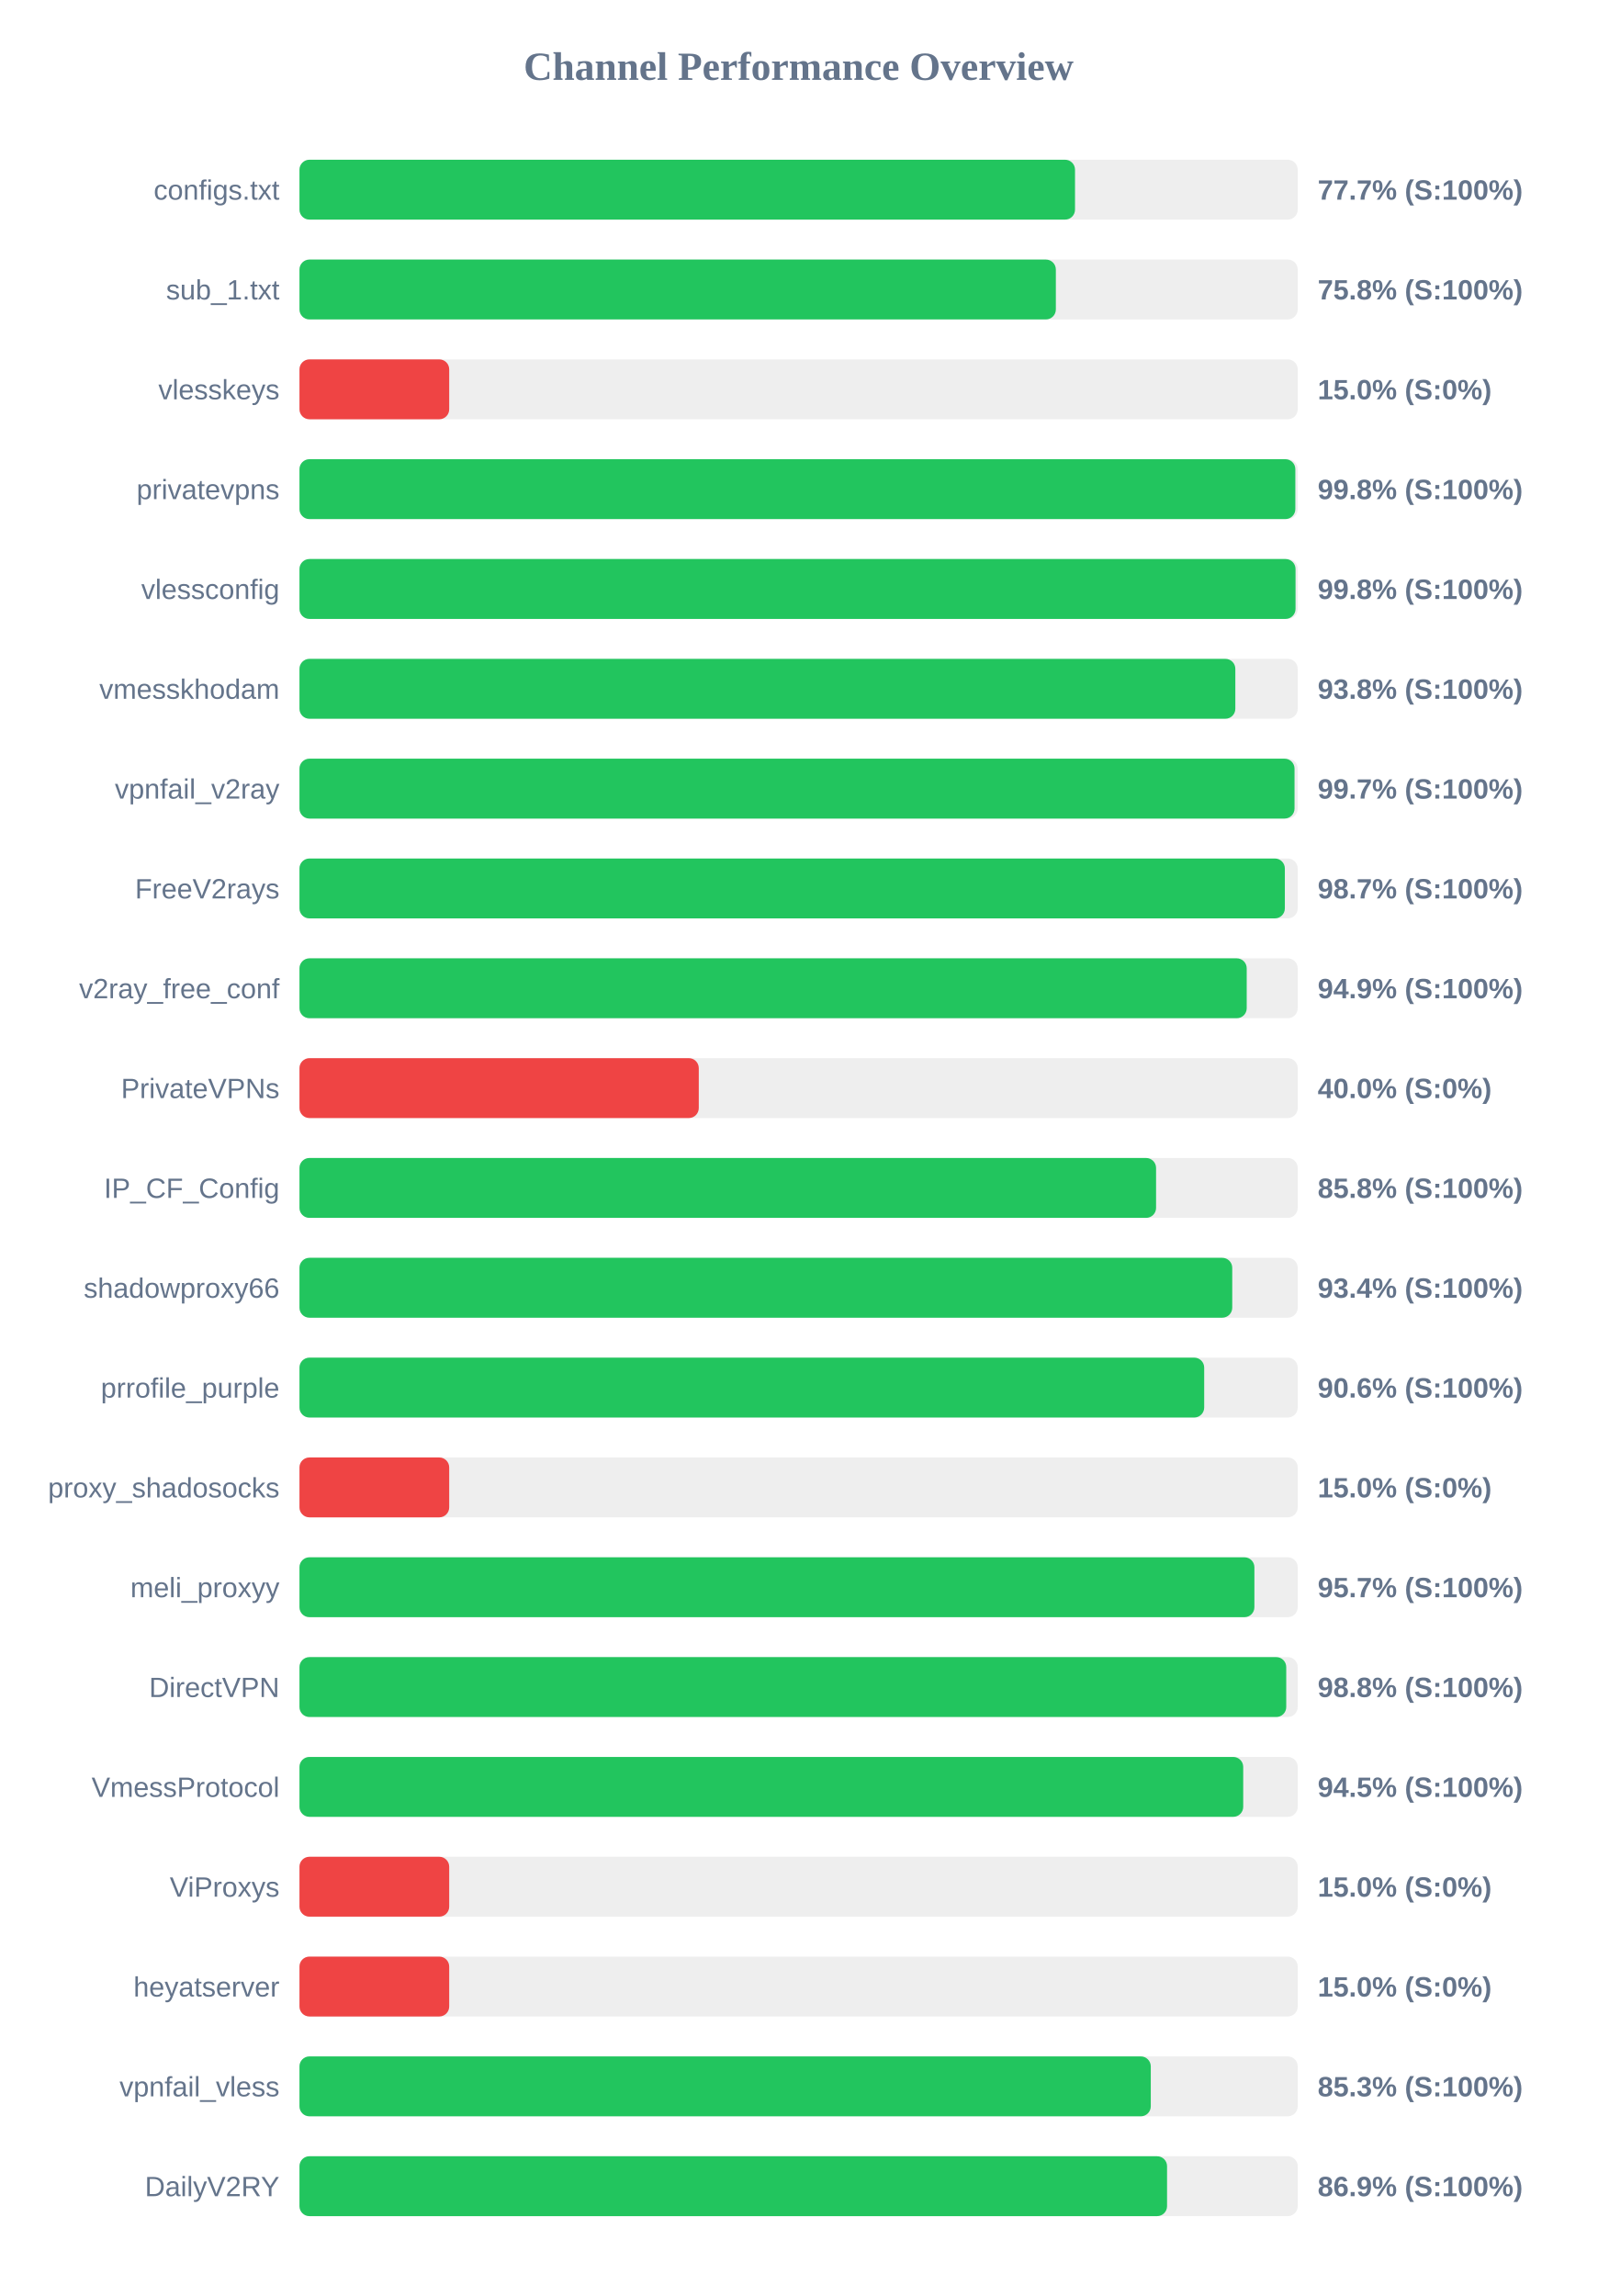
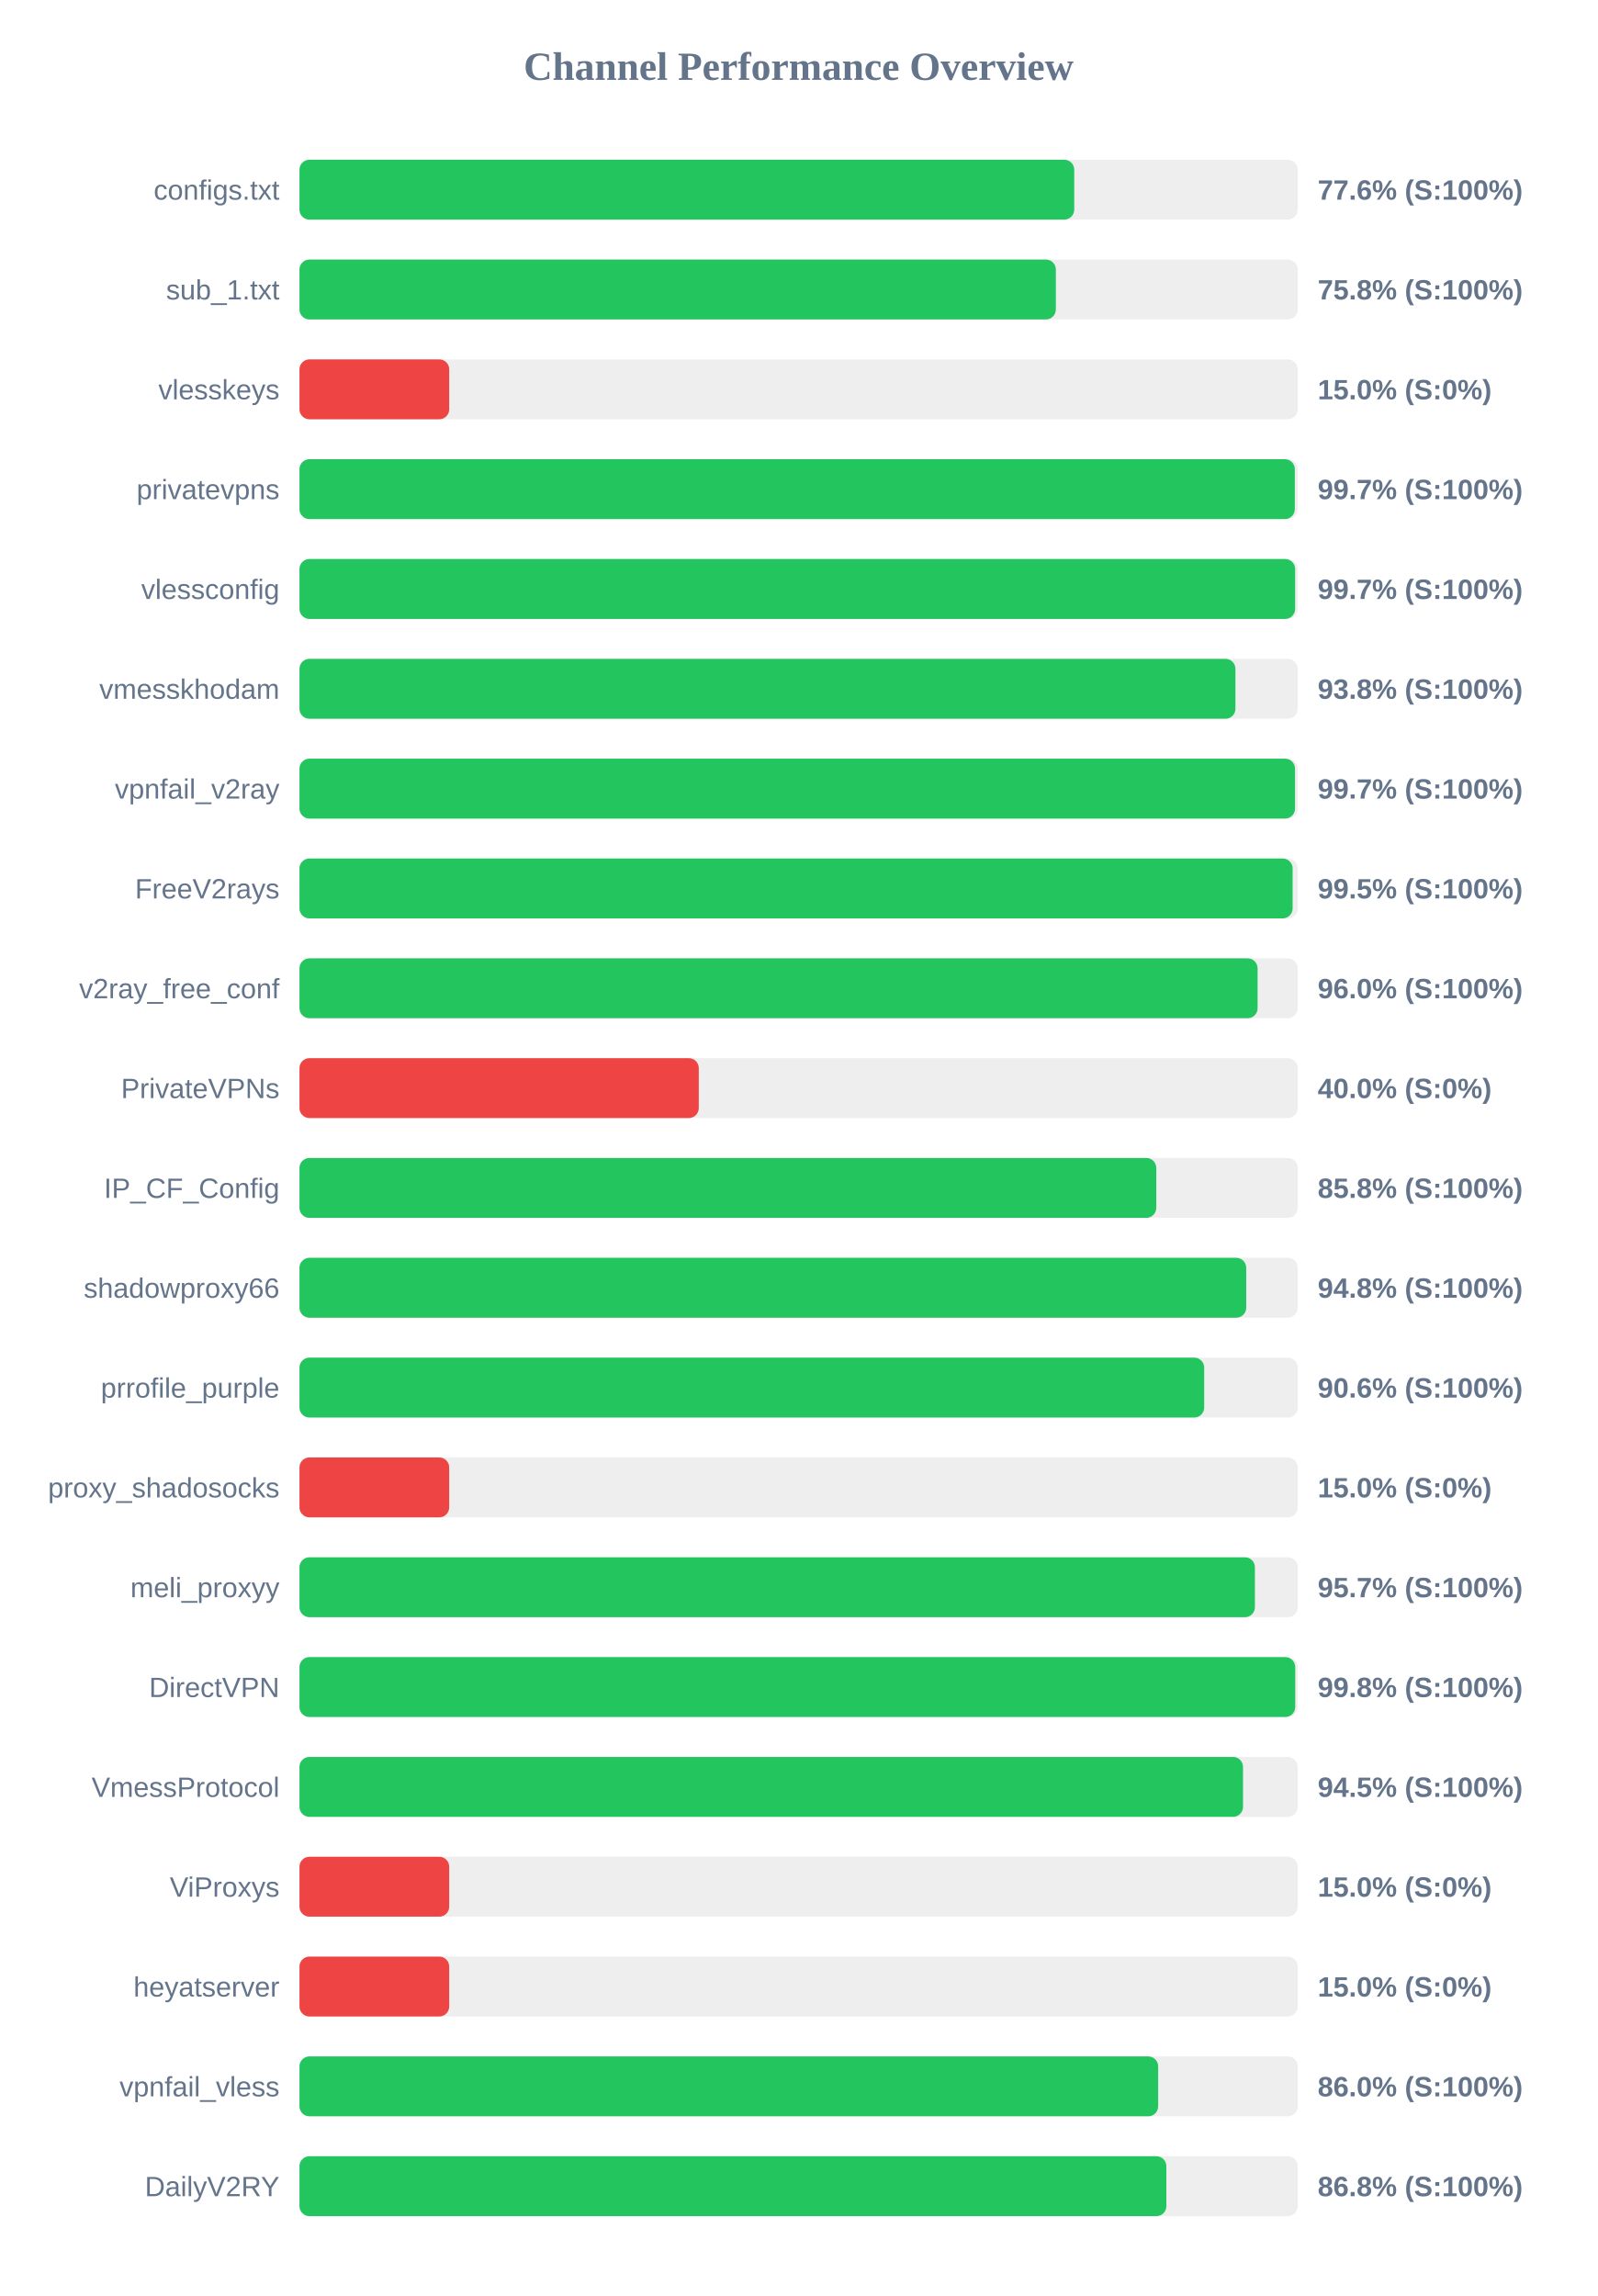
<svg xmlns="http://www.w3.org/2000/svg" width="800" height="1150" version="1.1">
  <style>
        .row { font: 14px Arial; fill: #64748b; }
        .score { font: bold 14px Arial; fill: #64748b; }
    </style>
  <text x="400" y="40" text-anchor="middle" font-size="20px" font-weight="bold" fill="#64748b">Channel Performance Overview</text>
  <rect x="150" y="80" width="500" height="30" fill="#eee" rx="5" />
-   <rect x="150" y="80" width="388.45" height="30" fill="#22c55e" rx="5" />
+   <rect x="150" y="80" width="388.05" height="30" fill="#22c55e" rx="5" />
  <text x="140" y="100" text-anchor="end" class="row">configs.txt</text>
-   <text x="660" y="100" text-anchor="start" class="score">77.7% (S:100%)</text>
+   <text x="660" y="100" text-anchor="start" class="score">77.6% (S:100%)</text>
  <rect x="150" y="130" width="500" height="30" fill="#eee" rx="5" />
  <rect x="150" y="130" width="378.85" height="30" fill="#22c55e" rx="5" />
  <text x="140" y="150" text-anchor="end" class="row">sub_1.txt</text>
  <text x="660" y="150" text-anchor="start" class="score">75.8% (S:100%)</text>
  <rect x="150" y="180" width="500" height="30" fill="#eee" rx="5" />
  <rect x="150" y="180" width="75.0" height="30" fill="#ef4444" rx="5" />
  <text x="140" y="200" text-anchor="end" class="row">vlesskeys</text>
  <text x="660" y="200" text-anchor="start" class="score">15.0% (S:0%)</text>
  <rect x="150" y="230" width="500" height="30" fill="#eee" rx="5" />
-   <rect x="150" y="230" width="498.8" height="30" fill="#22c55e" rx="5" />
+   <rect x="150" y="230" width="498.55" height="30" fill="#22c55e" rx="5" />
  <text x="140" y="250" text-anchor="end" class="row">privatevpns</text>
-   <text x="660" y="250" text-anchor="start" class="score">99.8% (S:100%)</text>
+   <text x="660" y="250" text-anchor="start" class="score">99.7% (S:100%)</text>
  <rect x="150" y="280" width="500" height="30" fill="#eee" rx="5" />
-   <rect x="150" y="280" width="498.9" height="30" fill="#22c55e" rx="5" />
+   <rect x="150" y="280" width="498.7" height="30" fill="#22c55e" rx="5" />
  <text x="140" y="300" text-anchor="end" class="row">vlessconfig</text>
-   <text x="660" y="300" text-anchor="start" class="score">99.8% (S:100%)</text>
+   <text x="660" y="300" text-anchor="start" class="score">99.7% (S:100%)</text>
  <rect x="150" y="330" width="500" height="30" fill="#eee" rx="5" />
-   <rect x="150" y="330" width="468.75" height="30" fill="#22c55e" rx="5" />
+   <rect x="150" y="330" width="468.8" height="30" fill="#22c55e" rx="5" />
  <text x="140" y="350" text-anchor="end" class="row">vmesskhodam</text>
  <text x="660" y="350" text-anchor="start" class="score">93.8% (S:100%)</text>
  <rect x="150" y="380" width="500" height="30" fill="#eee" rx="5" />
-   <rect x="150" y="380" width="498.4" height="30" fill="#22c55e" rx="5" />
+   <rect x="150" y="380" width="498.65" height="30" fill="#22c55e" rx="5" />
  <text x="140" y="400" text-anchor="end" class="row">vpnfail_v2ray</text>
  <text x="660" y="400" text-anchor="start" class="score">99.7% (S:100%)</text>
  <rect x="150" y="430" width="500" height="30" fill="#eee" rx="5" />
-   <rect x="150" y="430" width="493.55" height="30" fill="#22c55e" rx="5" />
+   <rect x="150" y="430" width="497.45" height="30" fill="#22c55e" rx="5" />
  <text x="140" y="450" text-anchor="end" class="row">FreeV2rays</text>
-   <text x="660" y="450" text-anchor="start" class="score">98.7% (S:100%)</text>
+   <text x="660" y="450" text-anchor="start" class="score">99.5% (S:100%)</text>
  <rect x="150" y="480" width="500" height="30" fill="#eee" rx="5" />
-   <rect x="150" y="480" width="474.45" height="30" fill="#22c55e" rx="5" />
+   <rect x="150" y="480" width="479.9" height="30" fill="#22c55e" rx="5" />
  <text x="140" y="500" text-anchor="end" class="row">v2ray_free_conf</text>
-   <text x="660" y="500" text-anchor="start" class="score">94.9% (S:100%)</text>
+   <text x="660" y="500" text-anchor="start" class="score">96.0% (S:100%)</text>
  <rect x="150" y="530" width="500" height="30" fill="#eee" rx="5" />
  <rect x="150" y="530" width="200.0" height="30" fill="#ef4444" rx="5" />
  <text x="140" y="550" text-anchor="end" class="row">PrivateVPNs</text>
  <text x="660" y="550" text-anchor="start" class="score">40.0% (S:0%)</text>
  <rect x="150" y="580" width="500" height="30" fill="#eee" rx="5" />
-   <rect x="150" y="580" width="429.05" height="30" fill="#22c55e" rx="5" />
+   <rect x="150" y="580" width="429.15" height="30" fill="#22c55e" rx="5" />
  <text x="140" y="600" text-anchor="end" class="row">IP_CF_Config</text>
  <text x="660" y="600" text-anchor="start" class="score">85.8% (S:100%)</text>
  <rect x="150" y="630" width="500" height="30" fill="#eee" rx="5" />
-   <rect x="150" y="630" width="467.2" height="30" fill="#22c55e" rx="5" />
+   <rect x="150" y="630" width="474.2" height="30" fill="#22c55e" rx="5" />
  <text x="140" y="650" text-anchor="end" class="row">shadowproxy66</text>
-   <text x="660" y="650" text-anchor="start" class="score">93.4% (S:100%)</text>
+   <text x="660" y="650" text-anchor="start" class="score">94.8% (S:100%)</text>
  <rect x="150" y="680" width="500" height="30" fill="#eee" rx="5" />
  <rect x="150" y="680" width="453.15" height="30" fill="#22c55e" rx="5" />
  <text x="140" y="700" text-anchor="end" class="row">prrofile_purple</text>
  <text x="660" y="700" text-anchor="start" class="score">90.6% (S:100%)</text>
  <rect x="150" y="730" width="500" height="30" fill="#eee" rx="5" />
  <rect x="150" y="730" width="75.0" height="30" fill="#ef4444" rx="5" />
  <text x="140" y="750" text-anchor="end" class="row">proxy_shadosocks</text>
  <text x="660" y="750" text-anchor="start" class="score">15.0% (S:0%)</text>
  <rect x="150" y="780" width="500" height="30" fill="#eee" rx="5" />
-   <rect x="150" y="780" width="478.3" height="30" fill="#22c55e" rx="5" />
+   <rect x="150" y="780" width="478.55" height="30" fill="#22c55e" rx="5" />
  <text x="140" y="800" text-anchor="end" class="row">meli_proxyy</text>
  <text x="660" y="800" text-anchor="start" class="score">95.7% (S:100%)</text>
  <rect x="150" y="830" width="500" height="30" fill="#eee" rx="5" />
-   <rect x="150" y="830" width="494.25" height="30" fill="#22c55e" rx="5" />
+   <rect x="150" y="830" width="498.75" height="30" fill="#22c55e" rx="5" />
  <text x="140" y="850" text-anchor="end" class="row">DirectVPN</text>
-   <text x="660" y="850" text-anchor="start" class="score">98.8% (S:100%)</text>
+   <text x="660" y="850" text-anchor="start" class="score">99.8% (S:100%)</text>
  <rect x="150" y="880" width="500" height="30" fill="#eee" rx="5" />
-   <rect x="150" y="880" width="472.7" height="30" fill="#22c55e" rx="5" />
+   <rect x="150" y="880" width="472.6" height="30" fill="#22c55e" rx="5" />
  <text x="140" y="900" text-anchor="end" class="row">VmessProtocol</text>
  <text x="660" y="900" text-anchor="start" class="score">94.5% (S:100%)</text>
  <rect x="150" y="930" width="500" height="30" fill="#eee" rx="5" />
  <rect x="150" y="930" width="75.0" height="30" fill="#ef4444" rx="5" />
  <text x="140" y="950" text-anchor="end" class="row">ViProxys</text>
  <text x="660" y="950" text-anchor="start" class="score">15.0% (S:0%)</text>
  <rect x="150" y="980" width="500" height="30" fill="#eee" rx="5" />
  <rect x="150" y="980" width="75.0" height="30" fill="#ef4444" rx="5" />
  <text x="140" y="1000" text-anchor="end" class="row">heyatserver</text>
  <text x="660" y="1000" text-anchor="start" class="score">15.0% (S:0%)</text>
  <rect x="150" y="1030" width="500" height="30" fill="#eee" rx="5" />
-   <rect x="150" y="1030" width="426.4" height="30" fill="#22c55e" rx="5" />
+   <rect x="150" y="1030" width="430.1" height="30" fill="#22c55e" rx="5" />
  <text x="140" y="1050" text-anchor="end" class="row">vpnfail_vless</text>
-   <text x="660" y="1050" text-anchor="start" class="score">85.3% (S:100%)</text>
+   <text x="660" y="1050" text-anchor="start" class="score">86.0% (S:100%)</text>
  <rect x="150" y="1080" width="500" height="30" fill="#eee" rx="5" />
-   <rect x="150" y="1080" width="434.55" height="30" fill="#22c55e" rx="5" />
+   <rect x="150" y="1080" width="434.2" height="30" fill="#22c55e" rx="5" />
  <text x="140" y="1100" text-anchor="end" class="row">DailyV2RY</text>
-   <text x="660" y="1100" text-anchor="start" class="score">86.9% (S:100%)</text>
+   <text x="660" y="1100" text-anchor="start" class="score">86.8% (S:100%)</text>
</svg>
